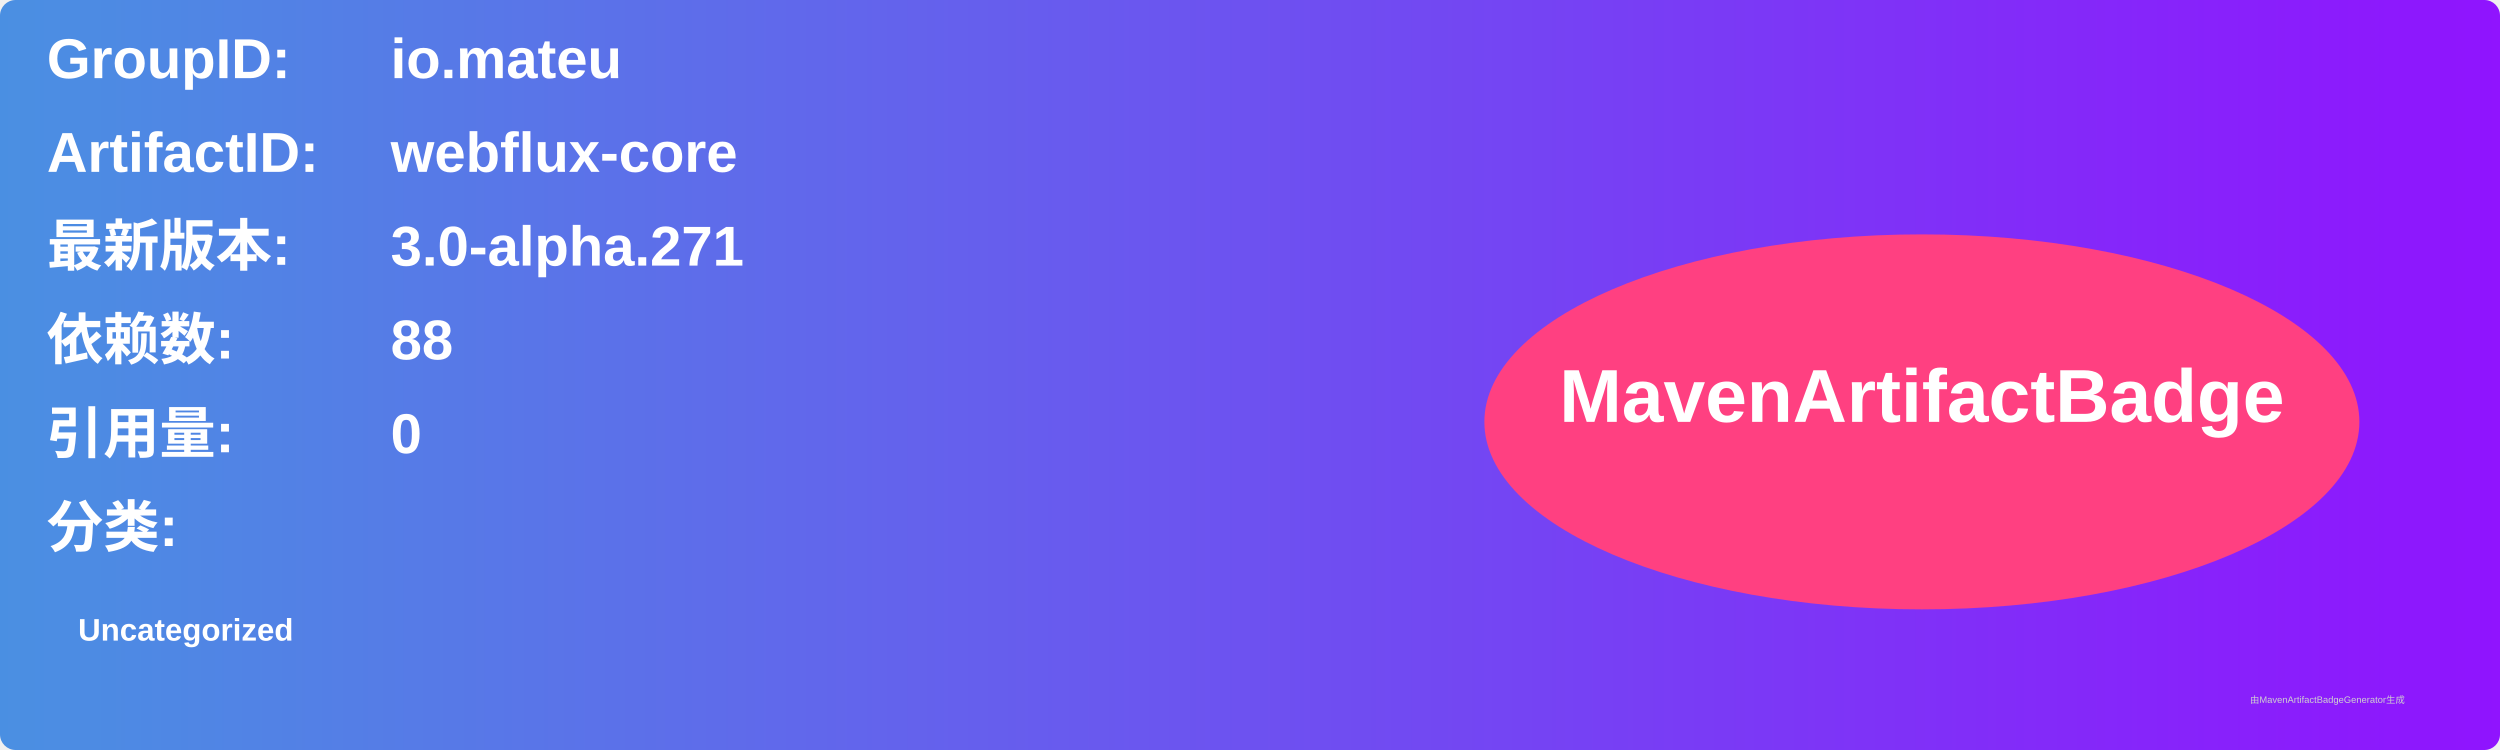
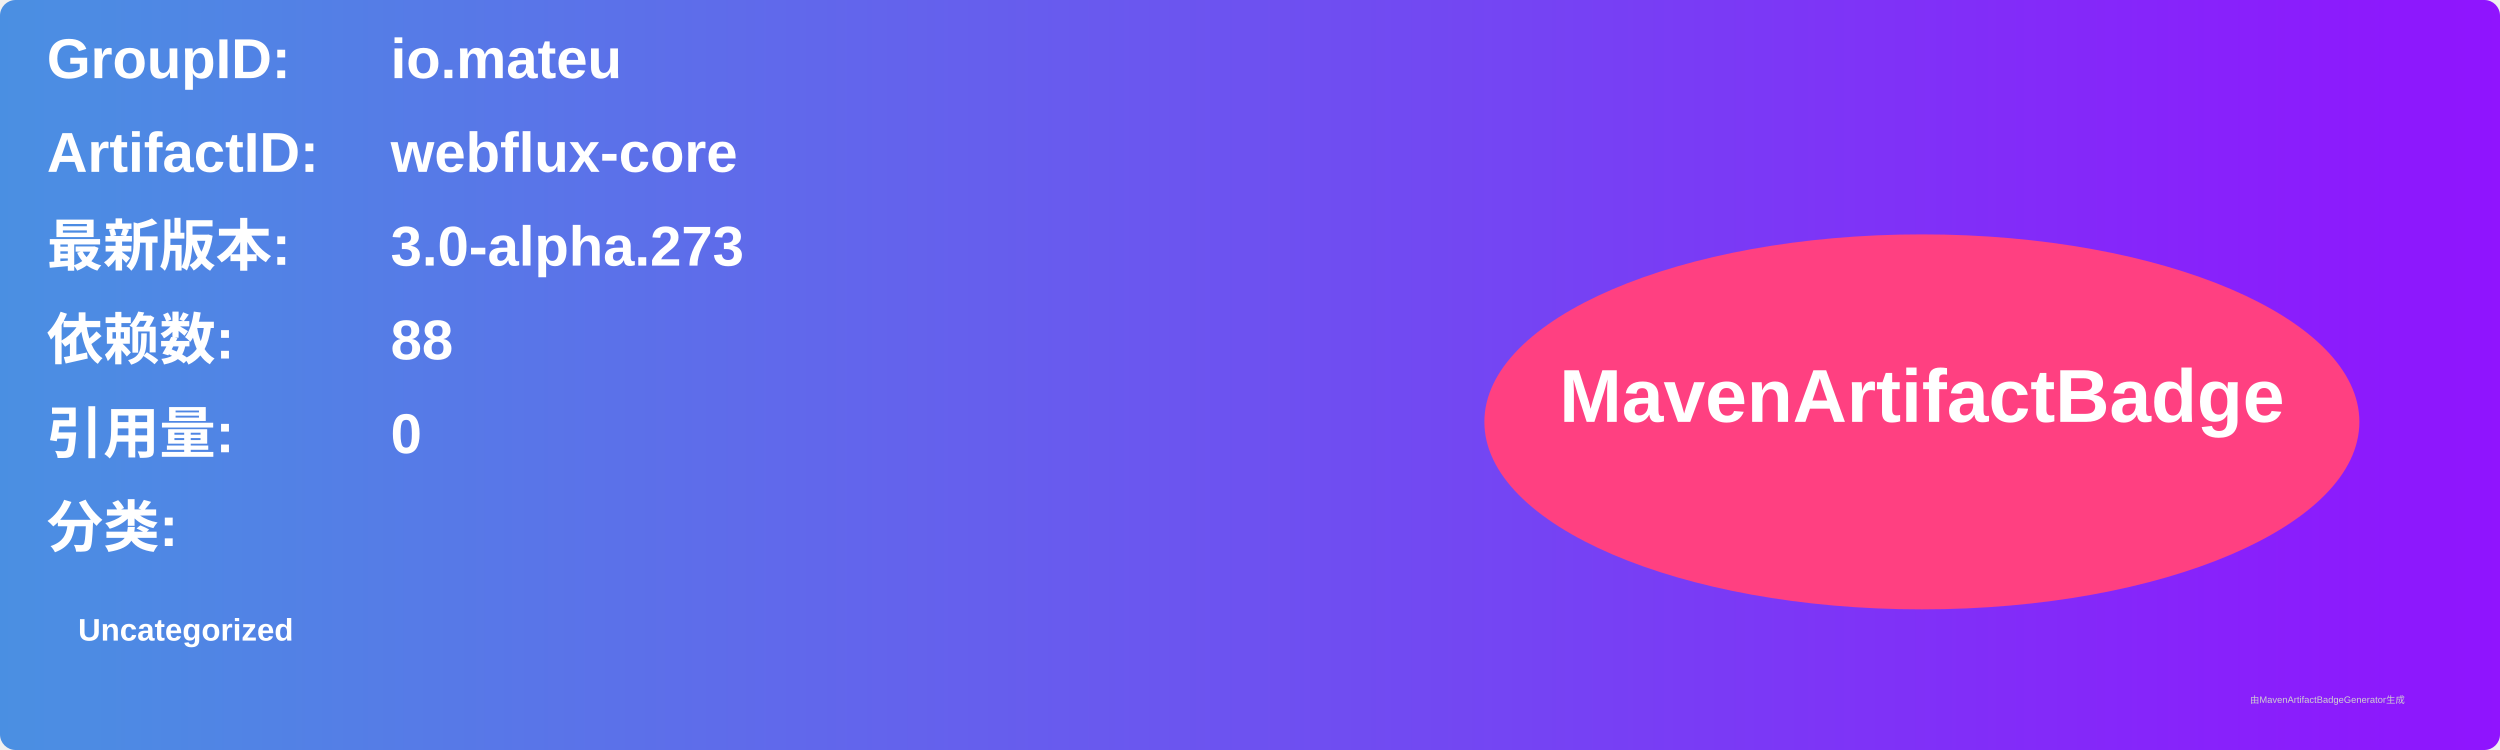
<svg xmlns="http://www.w3.org/2000/svg" width="800" height="240" viewBox="0 0 800 240">
  <linearGradient id="grad" x1="0%" y1="0%" x2="100%" y2="0%">
    <stop offset="0%" stop-color="#4a90e2" />
    <stop offset="100%" stop-color="#9013fe" />
  </linearGradient>
  <rect width="100%" height="100%" rx="5" ry="5" fill="url(#grad)" />
  <g transform="translate(15, 15)">
    <text x="0" y="10" font-family="Arial" font-size="18" fill="white" font-weight="bold" width="260">GroupID:</text>
    <text x="110" y="10" font-family="Arial" font-size="18" fill="white" font-weight="bold" width="460">io.mateu</text>
    <text x="0" y="40" font-family="Arial" font-size="18" fill="white" font-weight="bold" width="260">ArtifactID:</text>
    <text x="110" y="40" font-family="Arial" font-size="18" fill="white" font-weight="bold" width="460">webflux-core</text>
    <text x="0" y="70" font-family="Arial" font-size="18" fill="white" font-weight="bold">最新版本:</text>
    <text x="110" y="70" font-family="Arial" font-size="18" fill="white" font-weight="bold">
-       <tspan font-weight="bold">3.0-alpha.271</tspan>
+       <tspan font-weight="bold">3.0-alpha.273</tspan>
    </text>
    <text x="0" y="100" font-family="Arial" font-size="18" fill="white" font-weight="bold">依赖数: </text>
    <text x="110" y="100" font-family="Arial" font-size="18" fill="white">
      <tspan font-weight="bold">88</tspan>
    </text>
    <text x="0" y="130" font-family="Arial" font-size="18" fill="white" font-weight="bold">引用量: </text>
    <text x="110" y="130" font-family="Arial" font-size="18" fill="white">
      <tspan font-weight="bold">0</tspan>
    </text>
    <text x="0" y="160" font-family="Arial" font-size="18" fill="white" font-weight="bold">分类:</text>
    <text x="10" y="190" font-family="Arial" font-size="10" fill="white">
      <tspan font-weight="bold">Uncategorized</tspan>
    </text>
    <ellipse cx="600" cy="120" rx="140" ry="60" fill="#ff4081" />
    <text x="600" y="120" text-anchor="middle" font-family="Arial" font-size="24" fill="white" font-weight="bold">MavenArtifactBadge</text>
  </g>
  <text x="720" y="225" font-family="Arial" font-size="3" fill="#d0d0d0">由MavenArtifactBadgeGenerator生成</text>
</svg>
